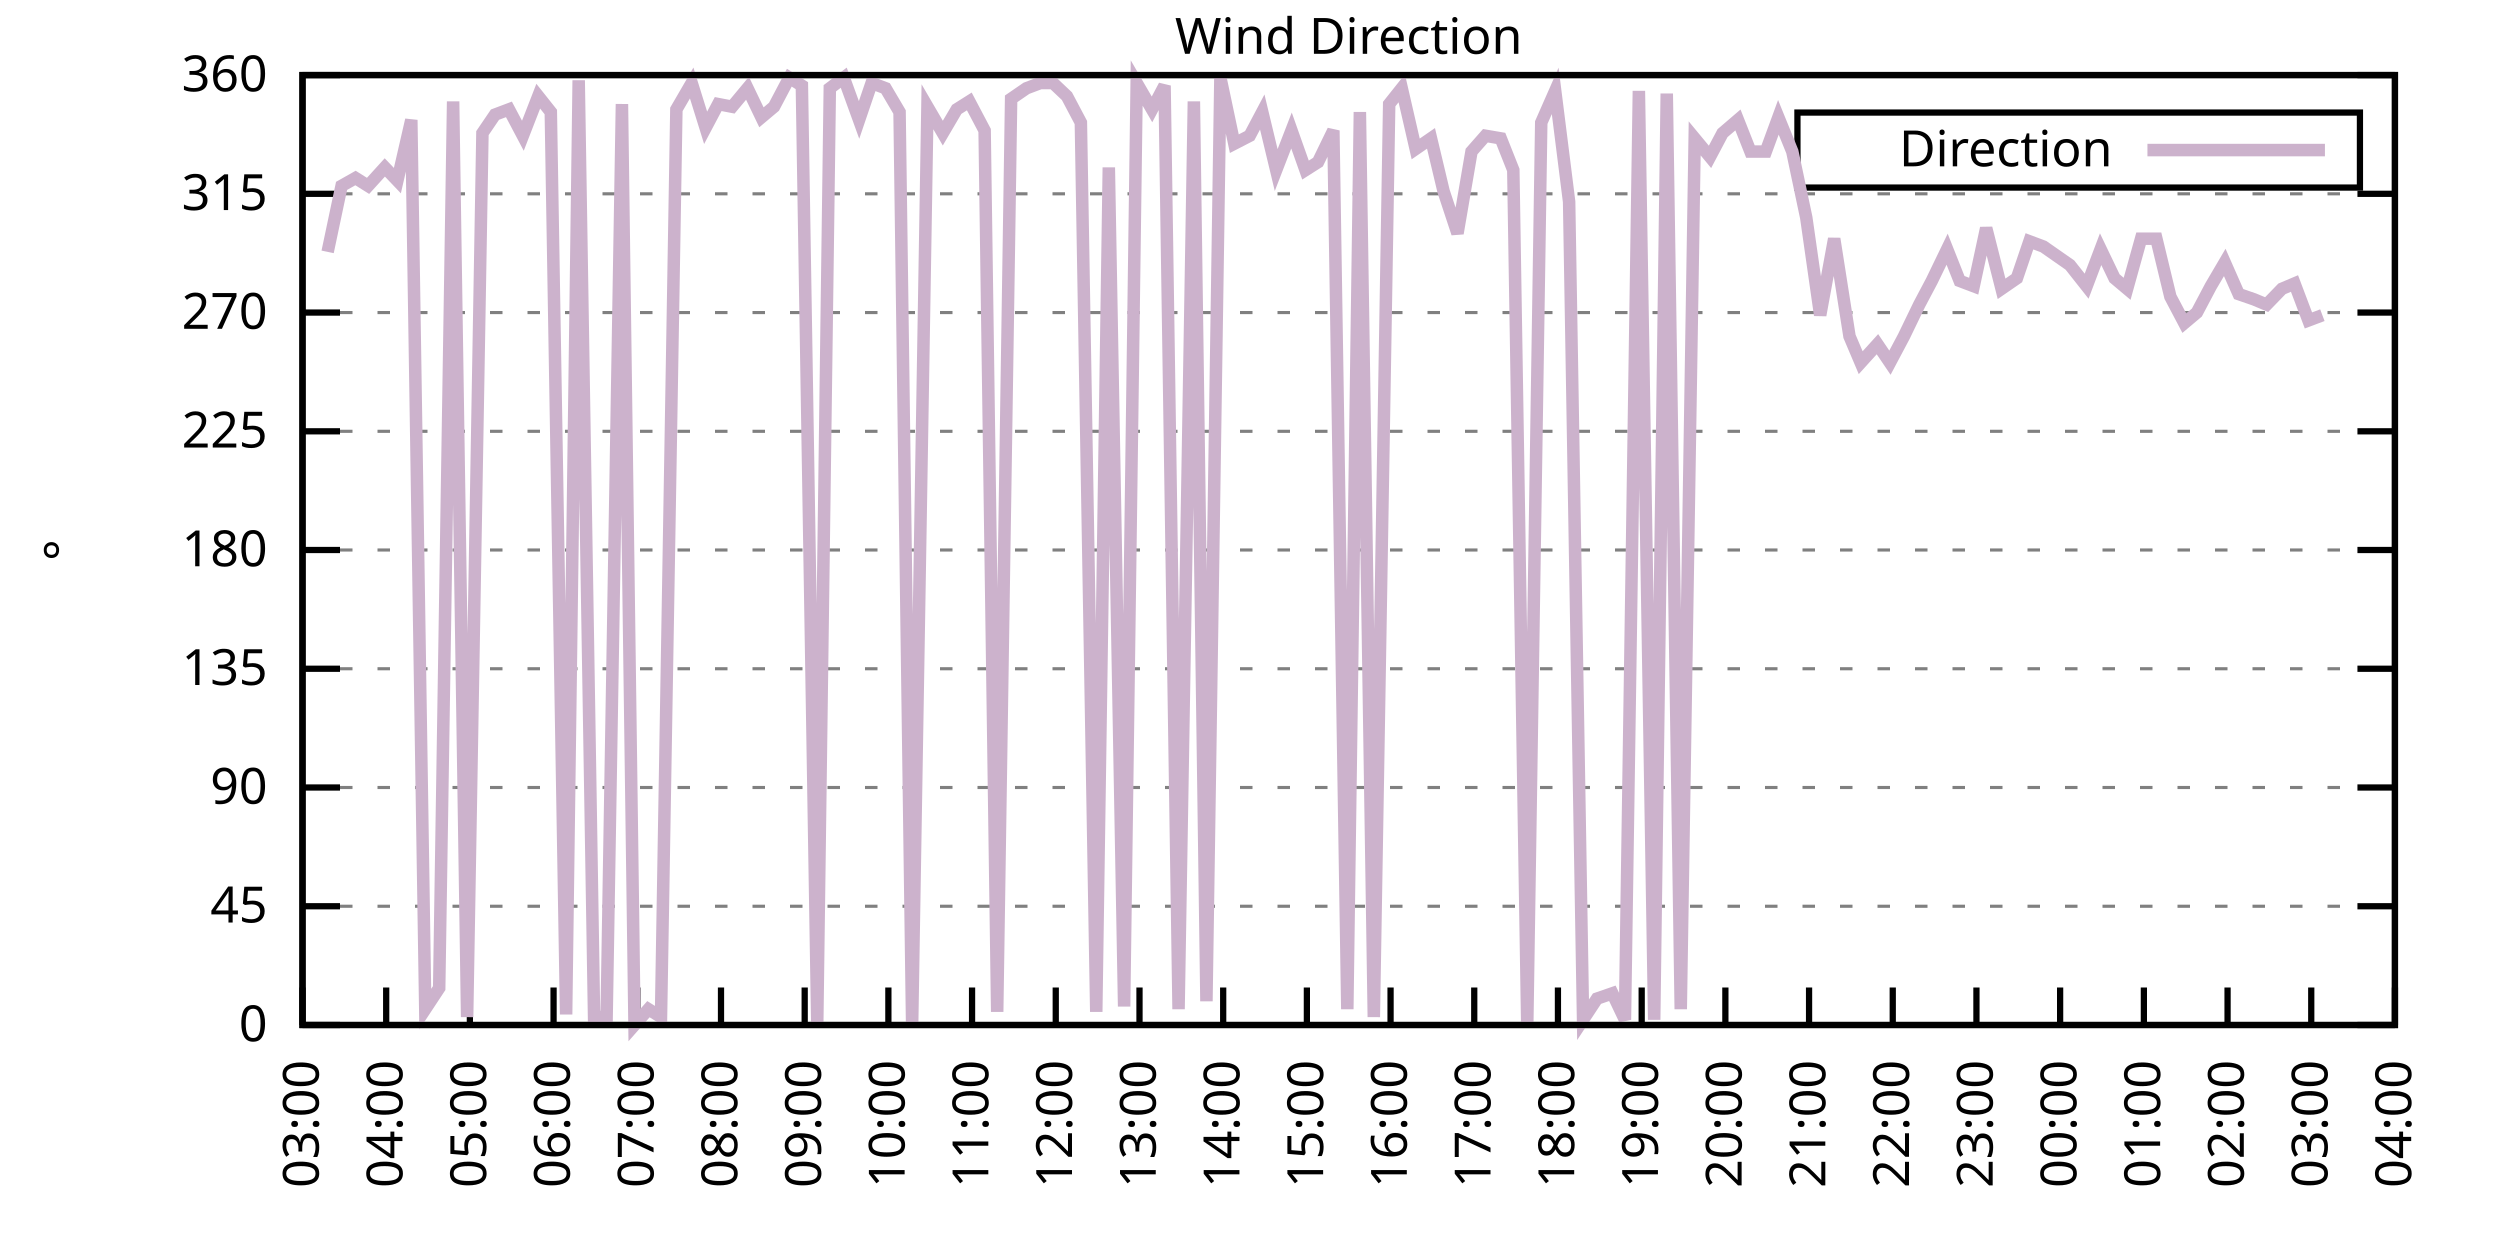
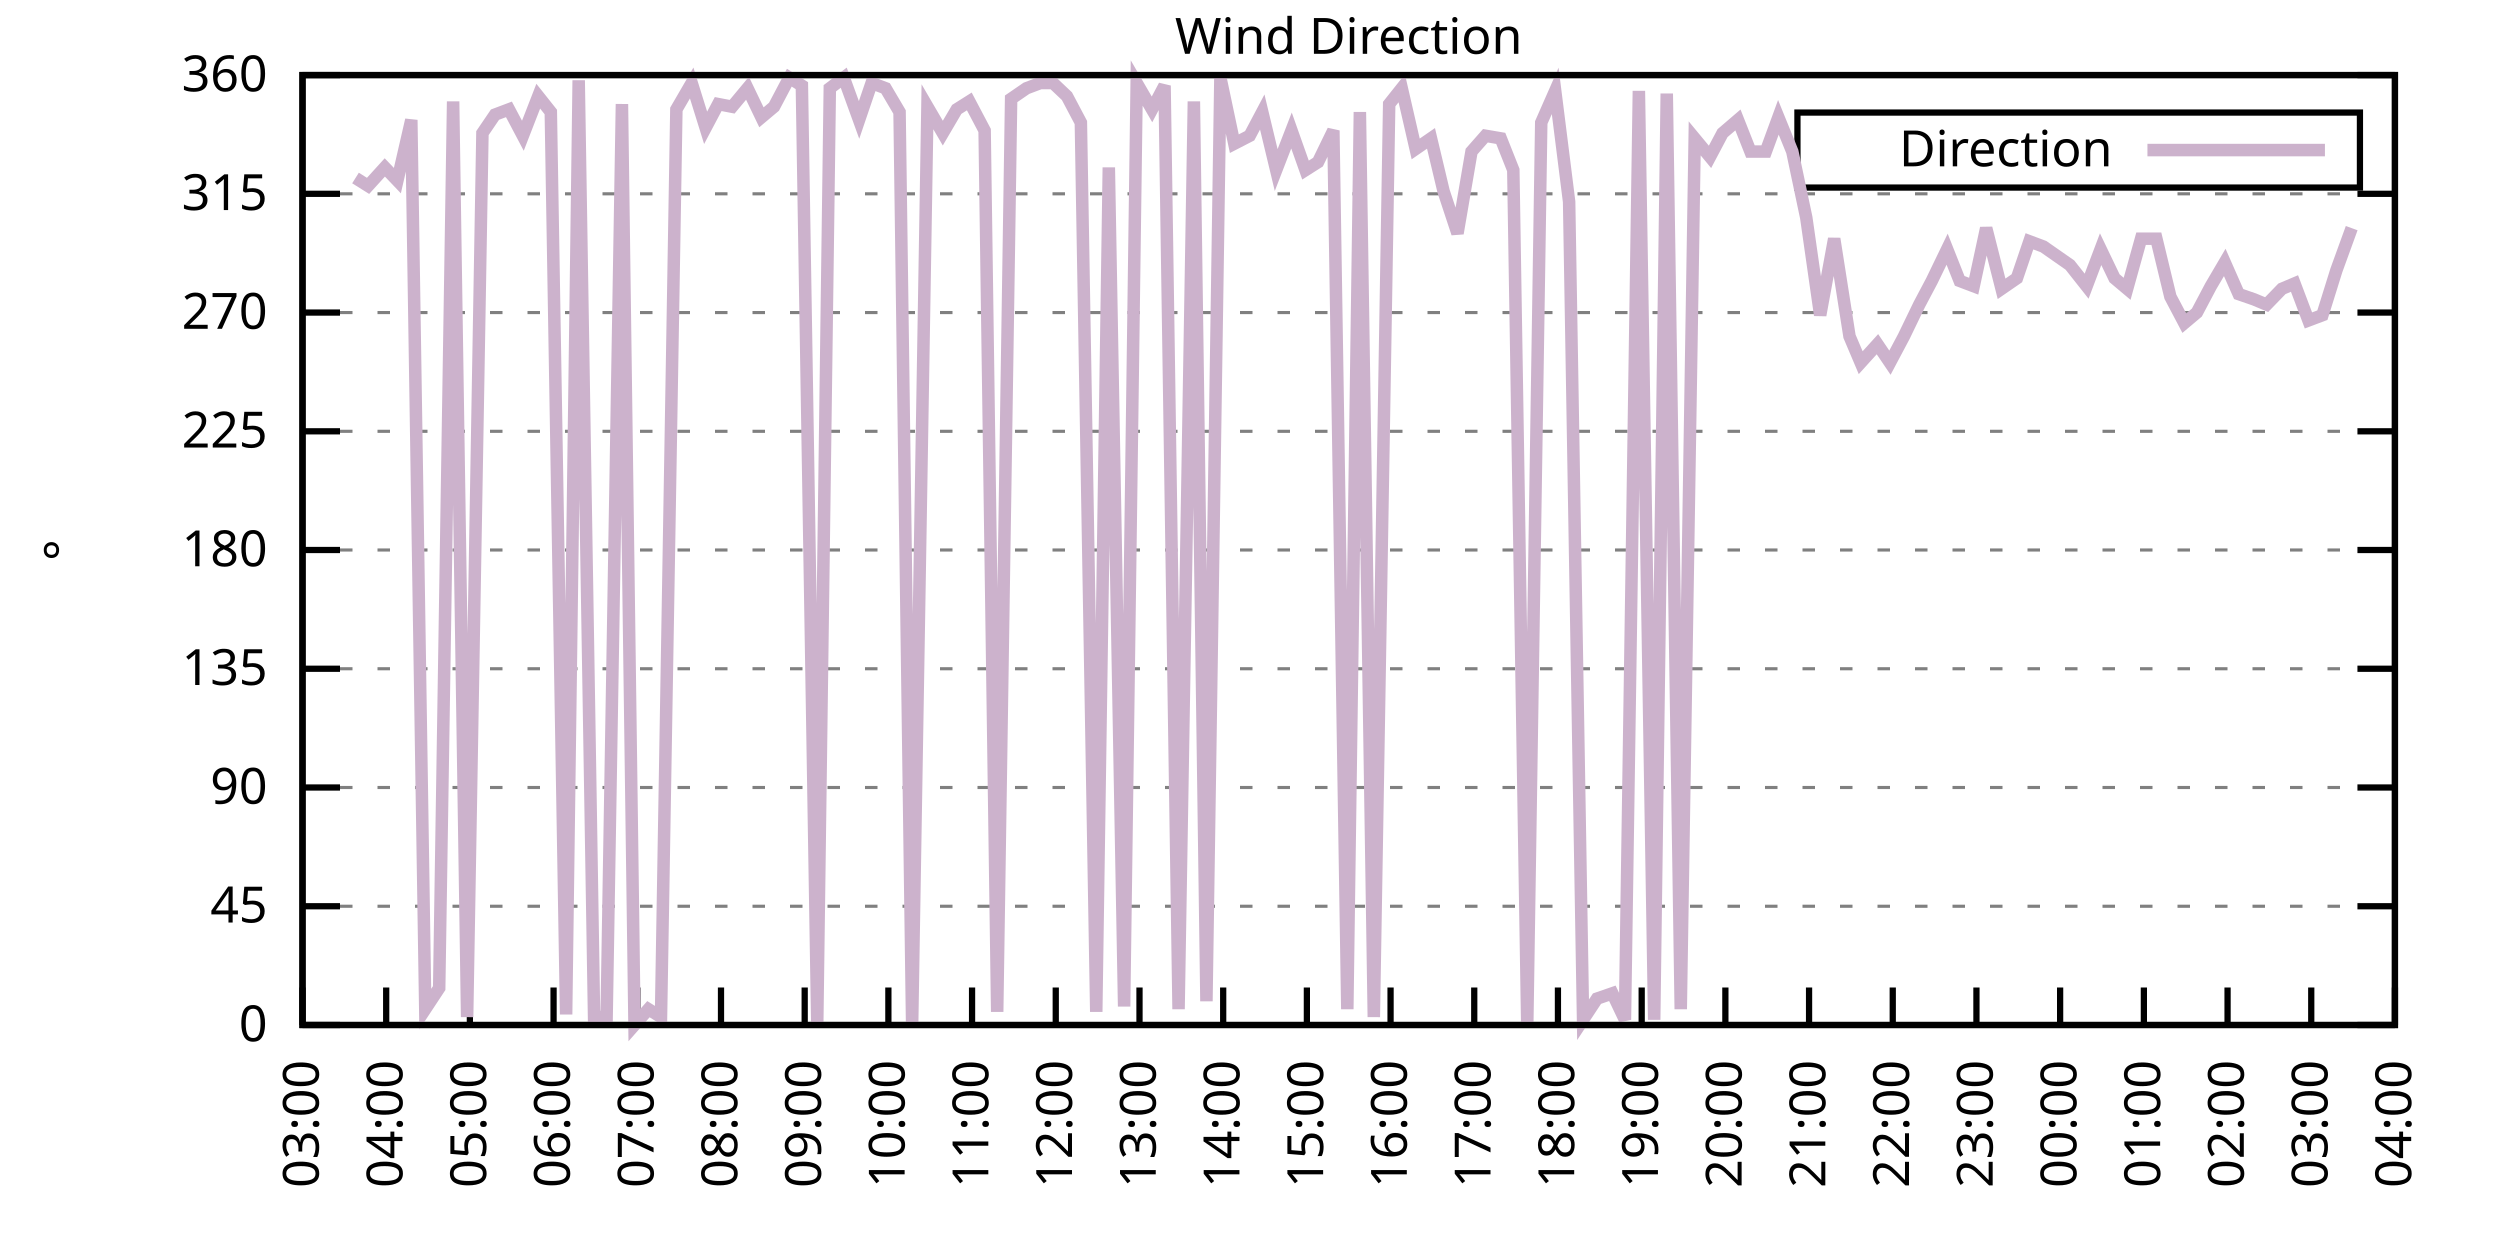
<svg xmlns="http://www.w3.org/2000/svg" xmlns:xlink="http://www.w3.org/1999/xlink" width="400" height="200" viewBox="0 0 400 200">
  <g id="gnuplot_canvas">
    <rect x="0" y="0" width="400" height="200" fill="none" />
    <defs>
      <circle id="gpDot" r="0.5" stroke-width="0.5" stroke="currentColor" />
      <path id="gpPt0" stroke-width="0.333" stroke="currentColor" d="M-1,0 h2 M0,-1 v2" />
      <path id="gpPt1" stroke-width="0.333" stroke="currentColor" d="M-1,-1 L1,1 M1,-1 L-1,1" />
      <path id="gpPt2" stroke-width="0.333" stroke="currentColor" d="M-1,0 L1,0 M0,-1 L0,1 M-1,-1 L1,1 M-1,1 L1,-1" />
      <rect id="gpPt3" stroke-width="0.333" stroke="currentColor" x="-1" y="-1" width="2" height="2" />
      <rect id="gpPt4" stroke-width="0.333" stroke="currentColor" fill="currentColor" x="-1" y="-1" width="2" height="2" />
      <circle id="gpPt5" stroke-width="0.333" stroke="currentColor" cx="0" cy="0" r="1" />
      <use xlink:href="#gpPt5" id="gpPt6" fill="currentColor" stroke="none" />
      <path id="gpPt7" stroke-width="0.333" stroke="currentColor" d="M0,-1.33 L-1.33,0.67 L1.33,0.67 z" />
      <use xlink:href="#gpPt7" id="gpPt8" fill="currentColor" stroke="none" />
      <use xlink:href="#gpPt7" id="gpPt9" stroke="currentColor" transform="rotate(180)" />
      <use xlink:href="#gpPt9" id="gpPt10" fill="currentColor" stroke="none" />
      <use xlink:href="#gpPt3" id="gpPt11" stroke="currentColor" transform="rotate(45)" />
      <use xlink:href="#gpPt11" id="gpPt12" fill="currentColor" stroke="none" />
      <path id="gpPt13" stroke-width="0.333" stroke="currentColor" d="M0,1.330 L1.265,0.411 L0.782,-1.067 L-0.782,-1.076 L-1.265,0.411 z" />
      <use xlink:href="#gpPt13" id="gpPt14" fill="currentColor" stroke="none" />
      <filter id="textbox" filterUnits="objectBoundingBox" x="0" y="0" height="1" width="1">
        <feFlood flood-color="white" flood-opacity="1" result="bgnd" />
        <feComposite in="SourceGraphic" in2="bgnd" operator="atop" />
      </filter>
      <filter id="greybox" filterUnits="objectBoundingBox" x="0" y="0" height="1" width="1">
        <feFlood flood-color="lightgrey" flood-opacity="1" result="grey" />
        <feComposite in="SourceGraphic" in2="grey" operator="atop" />
      </filter>
    </defs>
    <g fill="none" color="white" stroke="currentColor" stroke-width="1.00" stroke-linecap="butt" stroke-linejoin="miter">
</g>
    <g fill="none" color="black" stroke="currentColor" stroke-width="1.00" stroke-linecap="butt" stroke-linejoin="miter">
      <g stroke="none" shape-rendering="crispEdges">
        <polygon fill="rgb(255, 255, 255)" points="48.40,164.00 383.18,164.00 383.18,12.02 48.40,12.02 " />
      </g>
    </g>
    <g fill="none" color="black" stroke="currentColor" stroke-width="1.00" stroke-linecap="butt" stroke-linejoin="miter">
</g>
    <g fill="none" color="black" stroke="black" stroke-width="0.50" stroke-linecap="butt" stroke-linejoin="miter">
</g>
    <g fill="none" color="gray" stroke="currentColor" stroke-width="0.50" stroke-linecap="butt" stroke-linejoin="miter">
      <path stroke="gray" stroke-dasharray="2,4" class="gridline" d="M48.40,164.00 L383.19,164.00  " />
    </g>
    <g fill="none" color="gray" stroke="gray" stroke-width="1.00" stroke-linecap="butt" stroke-linejoin="miter">
</g>
    <g fill="none" color="black" stroke="currentColor" stroke-width="1.00" stroke-linecap="butt" stroke-linejoin="miter">
      <path stroke="black" d="M48.40,164.00 L54.40,164.00 M383.19,164.00 L377.19,164.00  " />
      <g transform="translate(42.80,166.60)" stroke="none" fill="black" font-family="Sans" font-size="8.00" text-anchor="end">
        <text>
          <tspan font-family="Sans"> 0</tspan>
        </text>
      </g>
    </g>
    <g fill="none" color="black" stroke="currentColor" stroke-width="1.00" stroke-linecap="butt" stroke-linejoin="miter">
</g>
    <g fill="none" color="black" stroke="black" stroke-width="0.50" stroke-linecap="butt" stroke-linejoin="miter">
</g>
    <g fill="none" color="gray" stroke="currentColor" stroke-width="0.50" stroke-linecap="butt" stroke-linejoin="miter">
      <path stroke="gray" stroke-dasharray="2,4" class="gridline" d="M48.40,145.00 L383.19,145.00  " />
    </g>
    <g fill="none" color="gray" stroke="gray" stroke-width="1.00" stroke-linecap="butt" stroke-linejoin="miter">
</g>
    <g fill="none" color="black" stroke="currentColor" stroke-width="1.00" stroke-linecap="butt" stroke-linejoin="miter">
      <path stroke="black" d="M48.40,145.00 L54.40,145.00 M383.19,145.00 L377.19,145.00  " />
      <g transform="translate(42.80,147.60)" stroke="none" fill="black" font-family="Sans" font-size="8.00" text-anchor="end">
        <text>
          <tspan font-family="Sans"> 45</tspan>
        </text>
      </g>
    </g>
    <g fill="none" color="black" stroke="currentColor" stroke-width="1.00" stroke-linecap="butt" stroke-linejoin="miter">
</g>
    <g fill="none" color="black" stroke="black" stroke-width="0.50" stroke-linecap="butt" stroke-linejoin="miter">
</g>
    <g fill="none" color="gray" stroke="currentColor" stroke-width="0.50" stroke-linecap="butt" stroke-linejoin="miter">
      <path stroke="gray" stroke-dasharray="2,4" class="gridline" d="M48.40,126.00 L383.19,126.00  " />
    </g>
    <g fill="none" color="gray" stroke="gray" stroke-width="1.00" stroke-linecap="butt" stroke-linejoin="miter">
</g>
    <g fill="none" color="black" stroke="currentColor" stroke-width="1.00" stroke-linecap="butt" stroke-linejoin="miter">
      <path stroke="black" d="M48.40,126.00 L54.40,126.00 M383.19,126.00 L377.19,126.00  " />
      <g transform="translate(42.80,128.60)" stroke="none" fill="black" font-family="Sans" font-size="8.00" text-anchor="end">
        <text>
          <tspan font-family="Sans"> 90</tspan>
        </text>
      </g>
    </g>
    <g fill="none" color="black" stroke="currentColor" stroke-width="1.00" stroke-linecap="butt" stroke-linejoin="miter">
</g>
    <g fill="none" color="black" stroke="black" stroke-width="0.50" stroke-linecap="butt" stroke-linejoin="miter">
</g>
    <g fill="none" color="gray" stroke="currentColor" stroke-width="0.50" stroke-linecap="butt" stroke-linejoin="miter">
      <path stroke="gray" stroke-dasharray="2,4" class="gridline" d="M48.40,107.00 L383.19,107.00  " />
    </g>
    <g fill="none" color="gray" stroke="gray" stroke-width="1.00" stroke-linecap="butt" stroke-linejoin="miter">
</g>
    <g fill="none" color="black" stroke="currentColor" stroke-width="1.00" stroke-linecap="butt" stroke-linejoin="miter">
      <path stroke="black" d="M48.40,107.00 L54.40,107.00 M383.19,107.00 L377.19,107.00  " />
      <g transform="translate(42.80,109.60)" stroke="none" fill="black" font-family="Sans" font-size="8.00" text-anchor="end">
        <text>
          <tspan font-family="Sans"> 135</tspan>
        </text>
      </g>
    </g>
    <g fill="none" color="black" stroke="currentColor" stroke-width="1.00" stroke-linecap="butt" stroke-linejoin="miter">
</g>
    <g fill="none" color="black" stroke="black" stroke-width="0.50" stroke-linecap="butt" stroke-linejoin="miter">
</g>
    <g fill="none" color="gray" stroke="currentColor" stroke-width="0.50" stroke-linecap="butt" stroke-linejoin="miter">
      <path stroke="gray" stroke-dasharray="2,4" class="gridline" d="M48.40,88.00 L383.19,88.00  " />
    </g>
    <g fill="none" color="gray" stroke="gray" stroke-width="1.00" stroke-linecap="butt" stroke-linejoin="miter">
</g>
    <g fill="none" color="black" stroke="currentColor" stroke-width="1.00" stroke-linecap="butt" stroke-linejoin="miter">
      <path stroke="black" d="M48.40,88.00 L54.40,88.00 M383.19,88.00 L377.19,88.00  " />
      <g transform="translate(42.80,90.60)" stroke="none" fill="black" font-family="Sans" font-size="8.00" text-anchor="end">
        <text>
          <tspan font-family="Sans"> 180</tspan>
        </text>
      </g>
    </g>
    <g fill="none" color="black" stroke="currentColor" stroke-width="1.00" stroke-linecap="butt" stroke-linejoin="miter">
</g>
    <g fill="none" color="black" stroke="black" stroke-width="0.50" stroke-linecap="butt" stroke-linejoin="miter">
</g>
    <g fill="none" color="gray" stroke="currentColor" stroke-width="0.50" stroke-linecap="butt" stroke-linejoin="miter">
      <path stroke="gray" stroke-dasharray="2,4" class="gridline" d="M48.40,69.01 L383.19,69.01  " />
    </g>
    <g fill="none" color="gray" stroke="gray" stroke-width="1.00" stroke-linecap="butt" stroke-linejoin="miter">
</g>
    <g fill="none" color="black" stroke="currentColor" stroke-width="1.00" stroke-linecap="butt" stroke-linejoin="miter">
      <path stroke="black" d="M48.40,69.01 L54.40,69.01 M383.19,69.01 L377.19,69.01  " />
      <g transform="translate(42.80,71.61)" stroke="none" fill="black" font-family="Sans" font-size="8.00" text-anchor="end">
        <text>
          <tspan font-family="Sans"> 225</tspan>
        </text>
      </g>
    </g>
    <g fill="none" color="black" stroke="currentColor" stroke-width="1.00" stroke-linecap="butt" stroke-linejoin="miter">
</g>
    <g fill="none" color="black" stroke="black" stroke-width="0.50" stroke-linecap="butt" stroke-linejoin="miter">
</g>
    <g fill="none" color="gray" stroke="currentColor" stroke-width="0.50" stroke-linecap="butt" stroke-linejoin="miter">
      <path stroke="gray" stroke-dasharray="2,4" class="gridline" d="M48.40,50.01 L383.19,50.01  " />
    </g>
    <g fill="none" color="gray" stroke="gray" stroke-width="1.00" stroke-linecap="butt" stroke-linejoin="miter">
</g>
    <g fill="none" color="black" stroke="currentColor" stroke-width="1.00" stroke-linecap="butt" stroke-linejoin="miter">
      <path stroke="black" d="M48.40,50.01 L54.40,50.01 M383.19,50.01 L377.19,50.01  " />
      <g transform="translate(42.80,52.61)" stroke="none" fill="black" font-family="Sans" font-size="8.00" text-anchor="end">
        <text>
          <tspan font-family="Sans"> 270</tspan>
        </text>
      </g>
    </g>
    <g fill="none" color="black" stroke="currentColor" stroke-width="1.00" stroke-linecap="butt" stroke-linejoin="miter">
</g>
    <g fill="none" color="black" stroke="black" stroke-width="0.50" stroke-linecap="butt" stroke-linejoin="miter">
</g>
    <g fill="none" color="gray" stroke="currentColor" stroke-width="0.50" stroke-linecap="butt" stroke-linejoin="miter">
      <path stroke="gray" stroke-dasharray="2,4" class="gridline" d="M48.40,31.01 L383.19,31.01  " />
    </g>
    <g fill="none" color="gray" stroke="gray" stroke-width="1.00" stroke-linecap="butt" stroke-linejoin="miter">
</g>
    <g fill="none" color="black" stroke="currentColor" stroke-width="1.00" stroke-linecap="butt" stroke-linejoin="miter">
      <path stroke="black" d="M48.40,31.01 L54.40,31.01 M383.19,31.01 L377.19,31.01  " />
      <g transform="translate(42.80,33.61)" stroke="none" fill="black" font-family="Sans" font-size="8.00" text-anchor="end">
        <text>
          <tspan font-family="Sans"> 315</tspan>
        </text>
      </g>
    </g>
    <g fill="none" color="black" stroke="currentColor" stroke-width="1.00" stroke-linecap="butt" stroke-linejoin="miter">
</g>
    <g fill="none" color="black" stroke="black" stroke-width="0.50" stroke-linecap="butt" stroke-linejoin="miter">
</g>
    <g fill="none" color="gray" stroke="currentColor" stroke-width="0.50" stroke-linecap="butt" stroke-linejoin="miter">
      <path stroke="gray" stroke-dasharray="2,4" class="gridline" d="M48.40,12.01 L383.19,12.01  " />
    </g>
    <g fill="none" color="gray" stroke="gray" stroke-width="1.00" stroke-linecap="butt" stroke-linejoin="miter">
</g>
    <g fill="none" color="black" stroke="currentColor" stroke-width="1.00" stroke-linecap="butt" stroke-linejoin="miter">
      <path stroke="black" d="M48.40,12.01 L54.40,12.01 M383.19,12.01 L377.19,12.01  " />
      <g transform="translate(42.80,14.61)" stroke="none" fill="black" font-family="Sans" font-size="8.00" text-anchor="end">
        <text>
          <tspan font-family="Sans"> 360</tspan>
        </text>
      </g>
    </g>
    <g fill="none" color="black" stroke="currentColor" stroke-width="1.00" stroke-linecap="butt" stroke-linejoin="miter">
      <path stroke="black" d="M48.40,164.00 L48.40,158.00  " />
      <g transform="translate(51.00,169.60) rotate(270.00)" stroke="none" fill="black" font-family="Sans" font-size="8.00" text-anchor="end">
        <text>
          <tspan font-family="Sans">03:00</tspan>
        </text>
      </g>
    </g>
    <g fill="none" color="black" stroke="currentColor" stroke-width="1.00" stroke-linecap="butt" stroke-linejoin="miter">
      <path stroke="black" d="M61.79,164.00 L61.79,158.00  " />
      <g transform="translate(64.39,169.60) rotate(270.00)" stroke="none" fill="black" font-family="Sans" font-size="8.00" text-anchor="end">
        <text>
          <tspan font-family="Sans">04:00</tspan>
        </text>
      </g>
    </g>
    <g fill="none" color="black" stroke="currentColor" stroke-width="1.00" stroke-linecap="butt" stroke-linejoin="miter">
      <path stroke="black" d="M75.18,164.00 L75.18,158.00  " />
      <g transform="translate(77.78,169.60) rotate(270.00)" stroke="none" fill="black" font-family="Sans" font-size="8.00" text-anchor="end">
        <text>
          <tspan font-family="Sans">05:00</tspan>
        </text>
      </g>
    </g>
    <g fill="none" color="black" stroke="currentColor" stroke-width="1.00" stroke-linecap="butt" stroke-linejoin="miter">
      <path stroke="black" d="M88.57,164.00 L88.57,158.00  " />
      <g transform="translate(91.17,169.60) rotate(270.00)" stroke="none" fill="black" font-family="Sans" font-size="8.00" text-anchor="end">
        <text>
          <tspan font-family="Sans">06:00</tspan>
        </text>
      </g>
    </g>
    <g fill="none" color="black" stroke="currentColor" stroke-width="1.00" stroke-linecap="butt" stroke-linejoin="miter">
      <path stroke="black" d="M101.97,164.00 L101.97,158.00  " />
      <g transform="translate(104.57,169.60) rotate(270.00)" stroke="none" fill="black" font-family="Sans" font-size="8.00" text-anchor="end">
        <text>
          <tspan font-family="Sans">07:00</tspan>
        </text>
      </g>
    </g>
    <g fill="none" color="black" stroke="currentColor" stroke-width="1.00" stroke-linecap="butt" stroke-linejoin="miter">
      <path stroke="black" d="M115.36,164.00 L115.36,158.00  " />
      <g transform="translate(117.96,169.60) rotate(270.00)" stroke="none" fill="black" font-family="Sans" font-size="8.00" text-anchor="end">
        <text>
          <tspan font-family="Sans">08:00</tspan>
        </text>
      </g>
    </g>
    <g fill="none" color="black" stroke="currentColor" stroke-width="1.00" stroke-linecap="butt" stroke-linejoin="miter">
      <path stroke="black" d="M128.75,164.00 L128.75,158.00  " />
      <g transform="translate(131.35,169.60) rotate(270.00)" stroke="none" fill="black" font-family="Sans" font-size="8.00" text-anchor="end">
        <text>
          <tspan font-family="Sans">09:00</tspan>
        </text>
      </g>
    </g>
    <g fill="none" color="black" stroke="currentColor" stroke-width="1.00" stroke-linecap="butt" stroke-linejoin="miter">
      <path stroke="black" d="M142.14,164.00 L142.14,158.00  " />
      <g transform="translate(144.74,169.60) rotate(270.00)" stroke="none" fill="black" font-family="Sans" font-size="8.00" text-anchor="end">
        <text>
          <tspan font-family="Sans">10:00</tspan>
        </text>
      </g>
    </g>
    <g fill="none" color="black" stroke="currentColor" stroke-width="1.00" stroke-linecap="butt" stroke-linejoin="miter">
      <path stroke="black" d="M155.53,164.00 L155.53,158.00  " />
      <g transform="translate(158.13,169.60) rotate(270.00)" stroke="none" fill="black" font-family="Sans" font-size="8.00" text-anchor="end">
        <text>
          <tspan font-family="Sans">11:00</tspan>
        </text>
      </g>
    </g>
    <g fill="none" color="black" stroke="currentColor" stroke-width="1.00" stroke-linecap="butt" stroke-linejoin="miter">
      <path stroke="black" d="M168.92,164.00 L168.92,158.00  " />
      <g transform="translate(171.52,169.60) rotate(270.00)" stroke="none" fill="black" font-family="Sans" font-size="8.00" text-anchor="end">
        <text>
          <tspan font-family="Sans">12:00</tspan>
        </text>
      </g>
    </g>
    <g fill="none" color="black" stroke="currentColor" stroke-width="1.00" stroke-linecap="butt" stroke-linejoin="miter">
      <path stroke="black" d="M182.32,164.00 L182.32,158.00  " />
      <g transform="translate(184.92,169.60) rotate(270.00)" stroke="none" fill="black" font-family="Sans" font-size="8.00" text-anchor="end">
        <text>
          <tspan font-family="Sans">13:00</tspan>
        </text>
      </g>
    </g>
    <g fill="none" color="black" stroke="currentColor" stroke-width="1.00" stroke-linecap="butt" stroke-linejoin="miter">
      <path stroke="black" d="M195.71,164.00 L195.71,158.00  " />
      <g transform="translate(198.31,169.60) rotate(270.00)" stroke="none" fill="black" font-family="Sans" font-size="8.00" text-anchor="end">
        <text>
          <tspan font-family="Sans">14:00</tspan>
        </text>
      </g>
    </g>
    <g fill="none" color="black" stroke="currentColor" stroke-width="1.00" stroke-linecap="butt" stroke-linejoin="miter">
      <path stroke="black" d="M209.10,164.00 L209.10,158.00  " />
      <g transform="translate(211.70,169.60) rotate(270.00)" stroke="none" fill="black" font-family="Sans" font-size="8.00" text-anchor="end">
        <text>
          <tspan font-family="Sans">15:00</tspan>
        </text>
      </g>
    </g>
    <g fill="none" color="black" stroke="currentColor" stroke-width="1.00" stroke-linecap="butt" stroke-linejoin="miter">
      <path stroke="black" d="M222.49,164.00 L222.49,158.00  " />
      <g transform="translate(225.09,169.60) rotate(270.00)" stroke="none" fill="black" font-family="Sans" font-size="8.00" text-anchor="end">
        <text>
          <tspan font-family="Sans">16:00</tspan>
        </text>
      </g>
    </g>
    <g fill="none" color="black" stroke="currentColor" stroke-width="1.00" stroke-linecap="butt" stroke-linejoin="miter">
      <path stroke="black" d="M235.88,164.00 L235.88,158.00  " />
      <g transform="translate(238.48,169.60) rotate(270.00)" stroke="none" fill="black" font-family="Sans" font-size="8.00" text-anchor="end">
        <text>
          <tspan font-family="Sans">17:00</tspan>
        </text>
      </g>
    </g>
    <g fill="none" color="black" stroke="currentColor" stroke-width="1.00" stroke-linecap="butt" stroke-linejoin="miter">
      <path stroke="black" d="M249.27,164.00 L249.27,158.00  " />
      <g transform="translate(251.87,169.60) rotate(270.00)" stroke="none" fill="black" font-family="Sans" font-size="8.00" text-anchor="end">
        <text>
          <tspan font-family="Sans">18:00</tspan>
        </text>
      </g>
    </g>
    <g fill="none" color="black" stroke="currentColor" stroke-width="1.00" stroke-linecap="butt" stroke-linejoin="miter">
      <path stroke="black" d="M262.67,164.00 L262.67,158.00  " />
      <g transform="translate(265.27,169.60) rotate(270.00)" stroke="none" fill="black" font-family="Sans" font-size="8.00" text-anchor="end">
        <text>
          <tspan font-family="Sans">19:00</tspan>
        </text>
      </g>
    </g>
    <g fill="none" color="black" stroke="currentColor" stroke-width="1.00" stroke-linecap="butt" stroke-linejoin="miter">
      <path stroke="black" d="M276.06,164.00 L276.06,158.00  " />
      <g transform="translate(278.66,169.60) rotate(270.00)" stroke="none" fill="black" font-family="Sans" font-size="8.00" text-anchor="end">
        <text>
          <tspan font-family="Sans">20:00</tspan>
        </text>
      </g>
    </g>
    <g fill="none" color="black" stroke="currentColor" stroke-width="1.00" stroke-linecap="butt" stroke-linejoin="miter">
      <path stroke="black" d="M289.45,164.00 L289.45,158.00  " />
      <g transform="translate(292.05,169.60) rotate(270.00)" stroke="none" fill="black" font-family="Sans" font-size="8.00" text-anchor="end">
        <text>
          <tspan font-family="Sans">21:00</tspan>
        </text>
      </g>
    </g>
    <g fill="none" color="black" stroke="currentColor" stroke-width="1.00" stroke-linecap="butt" stroke-linejoin="miter">
      <path stroke="black" d="M302.84,164.00 L302.84,158.00  " />
      <g transform="translate(305.44,169.60) rotate(270.00)" stroke="none" fill="black" font-family="Sans" font-size="8.00" text-anchor="end">
        <text>
          <tspan font-family="Sans">22:00</tspan>
        </text>
      </g>
    </g>
    <g fill="none" color="black" stroke="currentColor" stroke-width="1.00" stroke-linecap="butt" stroke-linejoin="miter">
      <path stroke="black" d="M316.23,164.00 L316.23,158.00  " />
      <g transform="translate(318.83,169.60) rotate(270.00)" stroke="none" fill="black" font-family="Sans" font-size="8.00" text-anchor="end">
        <text>
          <tspan font-family="Sans">23:00</tspan>
        </text>
      </g>
    </g>
    <g fill="none" color="black" stroke="currentColor" stroke-width="1.00" stroke-linecap="butt" stroke-linejoin="miter">
      <path stroke="black" d="M329.62,164.00 L329.62,158.00  " />
      <g transform="translate(332.22,169.60) rotate(270.00)" stroke="none" fill="black" font-family="Sans" font-size="8.00" text-anchor="end">
        <text>
          <tspan font-family="Sans">00:00</tspan>
        </text>
      </g>
    </g>
    <g fill="none" color="black" stroke="currentColor" stroke-width="1.00" stroke-linecap="butt" stroke-linejoin="miter">
      <path stroke="black" d="M343.02,164.00 L343.02,158.00  " />
      <g transform="translate(345.62,169.60) rotate(270.00)" stroke="none" fill="black" font-family="Sans" font-size="8.00" text-anchor="end">
        <text>
          <tspan font-family="Sans">01:00</tspan>
        </text>
      </g>
    </g>
    <g fill="none" color="black" stroke="currentColor" stroke-width="1.00" stroke-linecap="butt" stroke-linejoin="miter">
      <path stroke="black" d="M356.41,164.00 L356.41,158.00  " />
      <g transform="translate(359.01,169.60) rotate(270.00)" stroke="none" fill="black" font-family="Sans" font-size="8.00" text-anchor="end">
        <text>
          <tspan font-family="Sans">02:00</tspan>
        </text>
      </g>
    </g>
    <g fill="none" color="black" stroke="currentColor" stroke-width="1.00" stroke-linecap="butt" stroke-linejoin="miter">
      <path stroke="black" d="M369.80,164.00 L369.80,158.00  " />
      <g transform="translate(372.40,169.60) rotate(270.00)" stroke="none" fill="black" font-family="Sans" font-size="8.00" text-anchor="end">
        <text>
          <tspan font-family="Sans">03:00</tspan>
        </text>
      </g>
    </g>
    <g fill="none" color="black" stroke="currentColor" stroke-width="1.00" stroke-linecap="butt" stroke-linejoin="miter">
      <path stroke="black" d="M383.19,164.00 L383.19,158.00  " />
      <g transform="translate(385.79,169.60) rotate(270.00)" stroke="none" fill="black" font-family="Sans" font-size="8.00" text-anchor="end">
        <text>
          <tspan font-family="Sans">04:00</tspan>
        </text>
      </g>
    </g>
    <g fill="none" color="black" stroke="currentColor" stroke-width="1.00" stroke-linecap="butt" stroke-linejoin="miter">
</g>
    <g fill="none" color="black" stroke="currentColor" stroke-width="1.00" stroke-linecap="butt" stroke-linejoin="miter">
      <path stroke="black" d="M48.40,12.01 L48.40,164.00 L383.19,164.00 L383.19,12.01 L48.40,12.01 Z  " />
    </g>
    <g fill="none" color="black" stroke="currentColor" stroke-width="1.00" stroke-linecap="butt" stroke-linejoin="miter">
</g>
    <g fill="none" color="black" stroke="currentColor" stroke-width="1.00" stroke-linecap="butt" stroke-linejoin="miter">
      <path stroke="black" d="M287.59,30.01 L287.59,18.01 L377.59,18.01 L377.59,30.01 L287.59,30.01 Z  " />
    </g>
    <g id="Wind_direction_plot_1">
      <g fill="none" color="white" stroke="black" stroke-width="2.00" stroke-linecap="butt" stroke-linejoin="miter">
</g>
      <g fill="none" color="black" stroke="currentColor" stroke-width="2.00" stroke-linecap="butt" stroke-linejoin="miter">
        <g transform="translate(337.99,26.61)" stroke="none" fill="black" font-family="Sans" font-size="8.00" text-anchor="end">
          <text>
            <tspan font-family="Sans">Direction</tspan>
          </text>
        </g>
      </g>
      <g fill="none" color="black" stroke="currentColor" stroke-width="2.00" stroke-linecap="butt" stroke-linejoin="miter">
-         <path stroke="rgb(204, 178, 204)" d="M343.59,24.01 L371.99,24.01 M52.42,40.30 L54.65,29.74 L56.88,28.48 L58.89,29.74 L61.57,26.79 L63.58,28.90   L65.81,19.19 L68.04,161.47 L70.27,158.09 L72.50,16.23 L74.74,162.73 L77.19,21.30 L79.20,18.34 L81.43,17.50   L83.66,21.72 L86.12,15.39 L88.13,17.92 L90.58,162.31 L92.59,12.85 L95.05,162.73 L97.06,162.73 L99.51,16.65   L101.52,164.00 L103.75,161.47 L105.76,162.73 L108.22,17.50 L110.67,13.28 L112.90,20.45 L114.91,16.65 L117.14,17.08   L119.60,14.12 L121.83,18.77 L123.84,17.08 L126.29,12.43 L128.30,13.70 L130.76,163.58 L132.77,14.12 L135.00,12.43   L137.45,19.19 L139.46,13.28 L141.69,14.12 L143.93,17.92 L145.94,164.00 L148.39,17.08 L150.85,21.30 L153.08,17.50   L155.09,16.23 L157.54,20.88 L159.55,161.89 L161.78,15.81 L164.24,14.12 L166.47,13.28 L168.48,13.28 L170.71,15.39   L172.94,19.61 L175.40,161.89 L177.41,26.79 L179.86,161.04 L181.87,13.28 L184.32,17.50 L186.33,13.70 L188.57,161.47   L191.02,16.23 L193.03,160.20 L195.26,12.43 L197.49,22.99 L199.95,21.72 L201.96,17.92 L204.19,27.21 L206.64,20.88   L208.88,27.21 L210.88,25.94 L213.34,20.88 L215.57,161.47 L217.58,17.92 L219.81,162.73 L222.27,16.65 L224.28,14.12   L226.51,23.83 L228.96,22.14 L230.97,30.59 L233.20,37.34 L235.44,24.25 L237.67,21.72 L240.12,22.14 L242.13,27.21   L244.36,164.00 L246.60,19.61 L248.83,14.54 L251.06,32.28 L253.29,163.16 L255.52,159.78 L257.98,158.93 L259.99,163.16   L262.22,14.54 L264.67,163.16 L266.68,14.97 L268.92,161.47 L271.15,22.14 L273.60,25.10 L275.61,21.30 L278.07,19.19   L280.07,24.25 L282.53,24.25 L284.54,18.77 L286.77,24.25 L289.00,34.81 L291.23,50.43 L293.47,38.19 L295.92,53.81   L297.71,58.03 L300.39,55.07 L302.39,58.03 L304.63,53.81 L307.08,48.74 L309.09,44.94 L311.54,39.87 L313.55,44.94   L315.79,45.79 L317.79,36.50 L320.25,46.21 L322.70,44.52 L324.71,38.61 L326.95,39.45 L331.19,42.41 L333.86,45.79   L336.10,39.87 L338.33,44.52 L340.34,46.21 L342.57,38.19 L345.02,38.19 L347.26,47.47 L349.49,51.70 L351.50,50.01   L353.73,45.79 L355.96,41.99 L358.19,47.05 L360.65,47.90 L362.66,48.74 L365.11,46.21 L367.12,45.36 L369.35,51.27   L371.58,50.43  " />
+         <path stroke="rgb(204, 178, 204)" d="M343.59,24.01 L371.99,24.01 M56.88,28.48 L58.89,29.74 L61.57,26.79 L63.58,28.90 L65.81,19.19 L68.04,161.47   L70.27,158.09 L72.50,16.23 L74.74,162.73 L77.19,21.30 L79.20,18.34 L81.43,17.50 L83.66,21.72 L86.12,15.39   L88.13,17.92 L90.58,162.31 L92.59,12.85 L95.05,162.73 L97.06,162.73 L99.51,16.65 L101.52,164.00 L103.75,161.47   L105.76,162.73 L108.22,17.50 L110.67,13.28 L112.90,20.45 L114.91,16.65 L117.14,17.08 L119.60,14.12 L121.83,18.77   L123.84,17.08 L126.29,12.43 L128.30,13.70 L130.76,163.58 L132.77,14.12 L135.00,12.43 L137.45,19.19 L139.46,13.28   L141.69,14.12 L143.93,17.92 L145.94,164.00 L148.39,17.08 L150.85,21.30 L153.08,17.50 L155.09,16.23 L157.54,20.88   L159.55,161.89 L161.78,15.81 L164.24,14.12 L166.47,13.28 L168.48,13.28 L170.71,15.39 L172.94,19.61 L175.40,161.89   L177.41,26.79 L179.86,161.04 L181.87,13.28 L184.32,17.50 L186.33,13.70 L188.57,161.47 L191.02,16.23 L193.03,160.20   L195.26,12.43 L197.49,22.99 L199.95,21.72 L201.96,17.92 L204.19,27.21 L206.64,20.88 L208.88,27.21 L210.88,25.94   L213.34,20.88 L215.57,161.47 L217.58,17.92 L219.81,162.73 L222.27,16.65 L224.28,14.12 L226.51,23.83 L228.96,22.14   L230.97,30.59 L233.20,37.34 L235.44,24.25 L237.67,21.72 L240.12,22.14 L242.13,27.21 L244.36,164.00 L246.60,19.61   L248.83,14.54 L251.06,32.28 L253.29,163.16 L255.52,159.78 L257.98,158.93 L259.99,163.16 L262.22,14.54 L264.67,163.16   L266.68,14.97 L268.92,161.47 L271.15,22.14 L273.60,25.10 L275.61,21.30 L278.07,19.19 L280.07,24.25 L282.53,24.25   L284.54,18.77 L286.77,24.25 L289.00,34.81 L291.23,50.43 L293.47,38.19 L295.92,53.81 L297.71,58.03 L300.39,55.07   L302.39,58.03 L304.63,53.81 L307.08,48.74 L309.09,44.94 L311.54,39.87 L313.55,44.94 L315.79,45.79 L317.79,36.50   L320.25,46.21 L322.70,44.52 L324.71,38.61 L326.95,39.45 L331.19,42.41 L333.86,45.79 L336.10,39.87 L338.33,44.52   L340.34,46.21 L342.57,38.19 L345.02,38.19 L347.26,47.47 L349.49,51.70 L351.50,50.01 L353.73,45.79 L355.96,41.99   L358.19,47.05 L360.65,47.90 L362.66,48.74 L365.11,46.21 L367.12,45.36 L369.35,51.27 L371.58,50.43 L373.82,43.25   L376.27,36.50  " />
      </g>
    </g>
    <g fill="none" color="black" stroke="currentColor" stroke-width="2.00" stroke-linecap="butt" stroke-linejoin="miter">
</g>
    <g fill="none" color="black" stroke="black" stroke-width="1.00" stroke-linecap="butt" stroke-linejoin="miter">
</g>
    <g fill="none" color="black" stroke="currentColor" stroke-width="1.00" stroke-linecap="butt" stroke-linejoin="miter">
      <path stroke="black" d="M48.40,12.01 L48.40,164.00 L383.19,164.00 L383.19,12.01 L48.40,12.01 Z  " />
      <g transform="translate(12.80,88.01) rotate(270.00)" stroke="none" fill="black" font-family="Sans" font-size="8.00" text-anchor="middle">
        <text>
          <tspan font-family="Sans">°</tspan>
        </text>
      </g>
    </g>
    <g fill="none" color="black" stroke="currentColor" stroke-width="1.00" stroke-linecap="butt" stroke-linejoin="miter">
</g>
    <g fill="none" color="black" stroke="currentColor" stroke-width="1.00" stroke-linecap="butt" stroke-linejoin="miter">
      <g transform="translate(215.79,8.61)" stroke="none" fill="black" font-family="Sans" font-size="8.00" text-anchor="middle">
        <text>
          <tspan font-family="Sans">Wind Direction</tspan>
        </text>
      </g>
    </g>
    <g fill="none" color="black" stroke="currentColor" stroke-width="1.00" stroke-linecap="butt" stroke-linejoin="miter">
</g>
  </g>
</svg>
